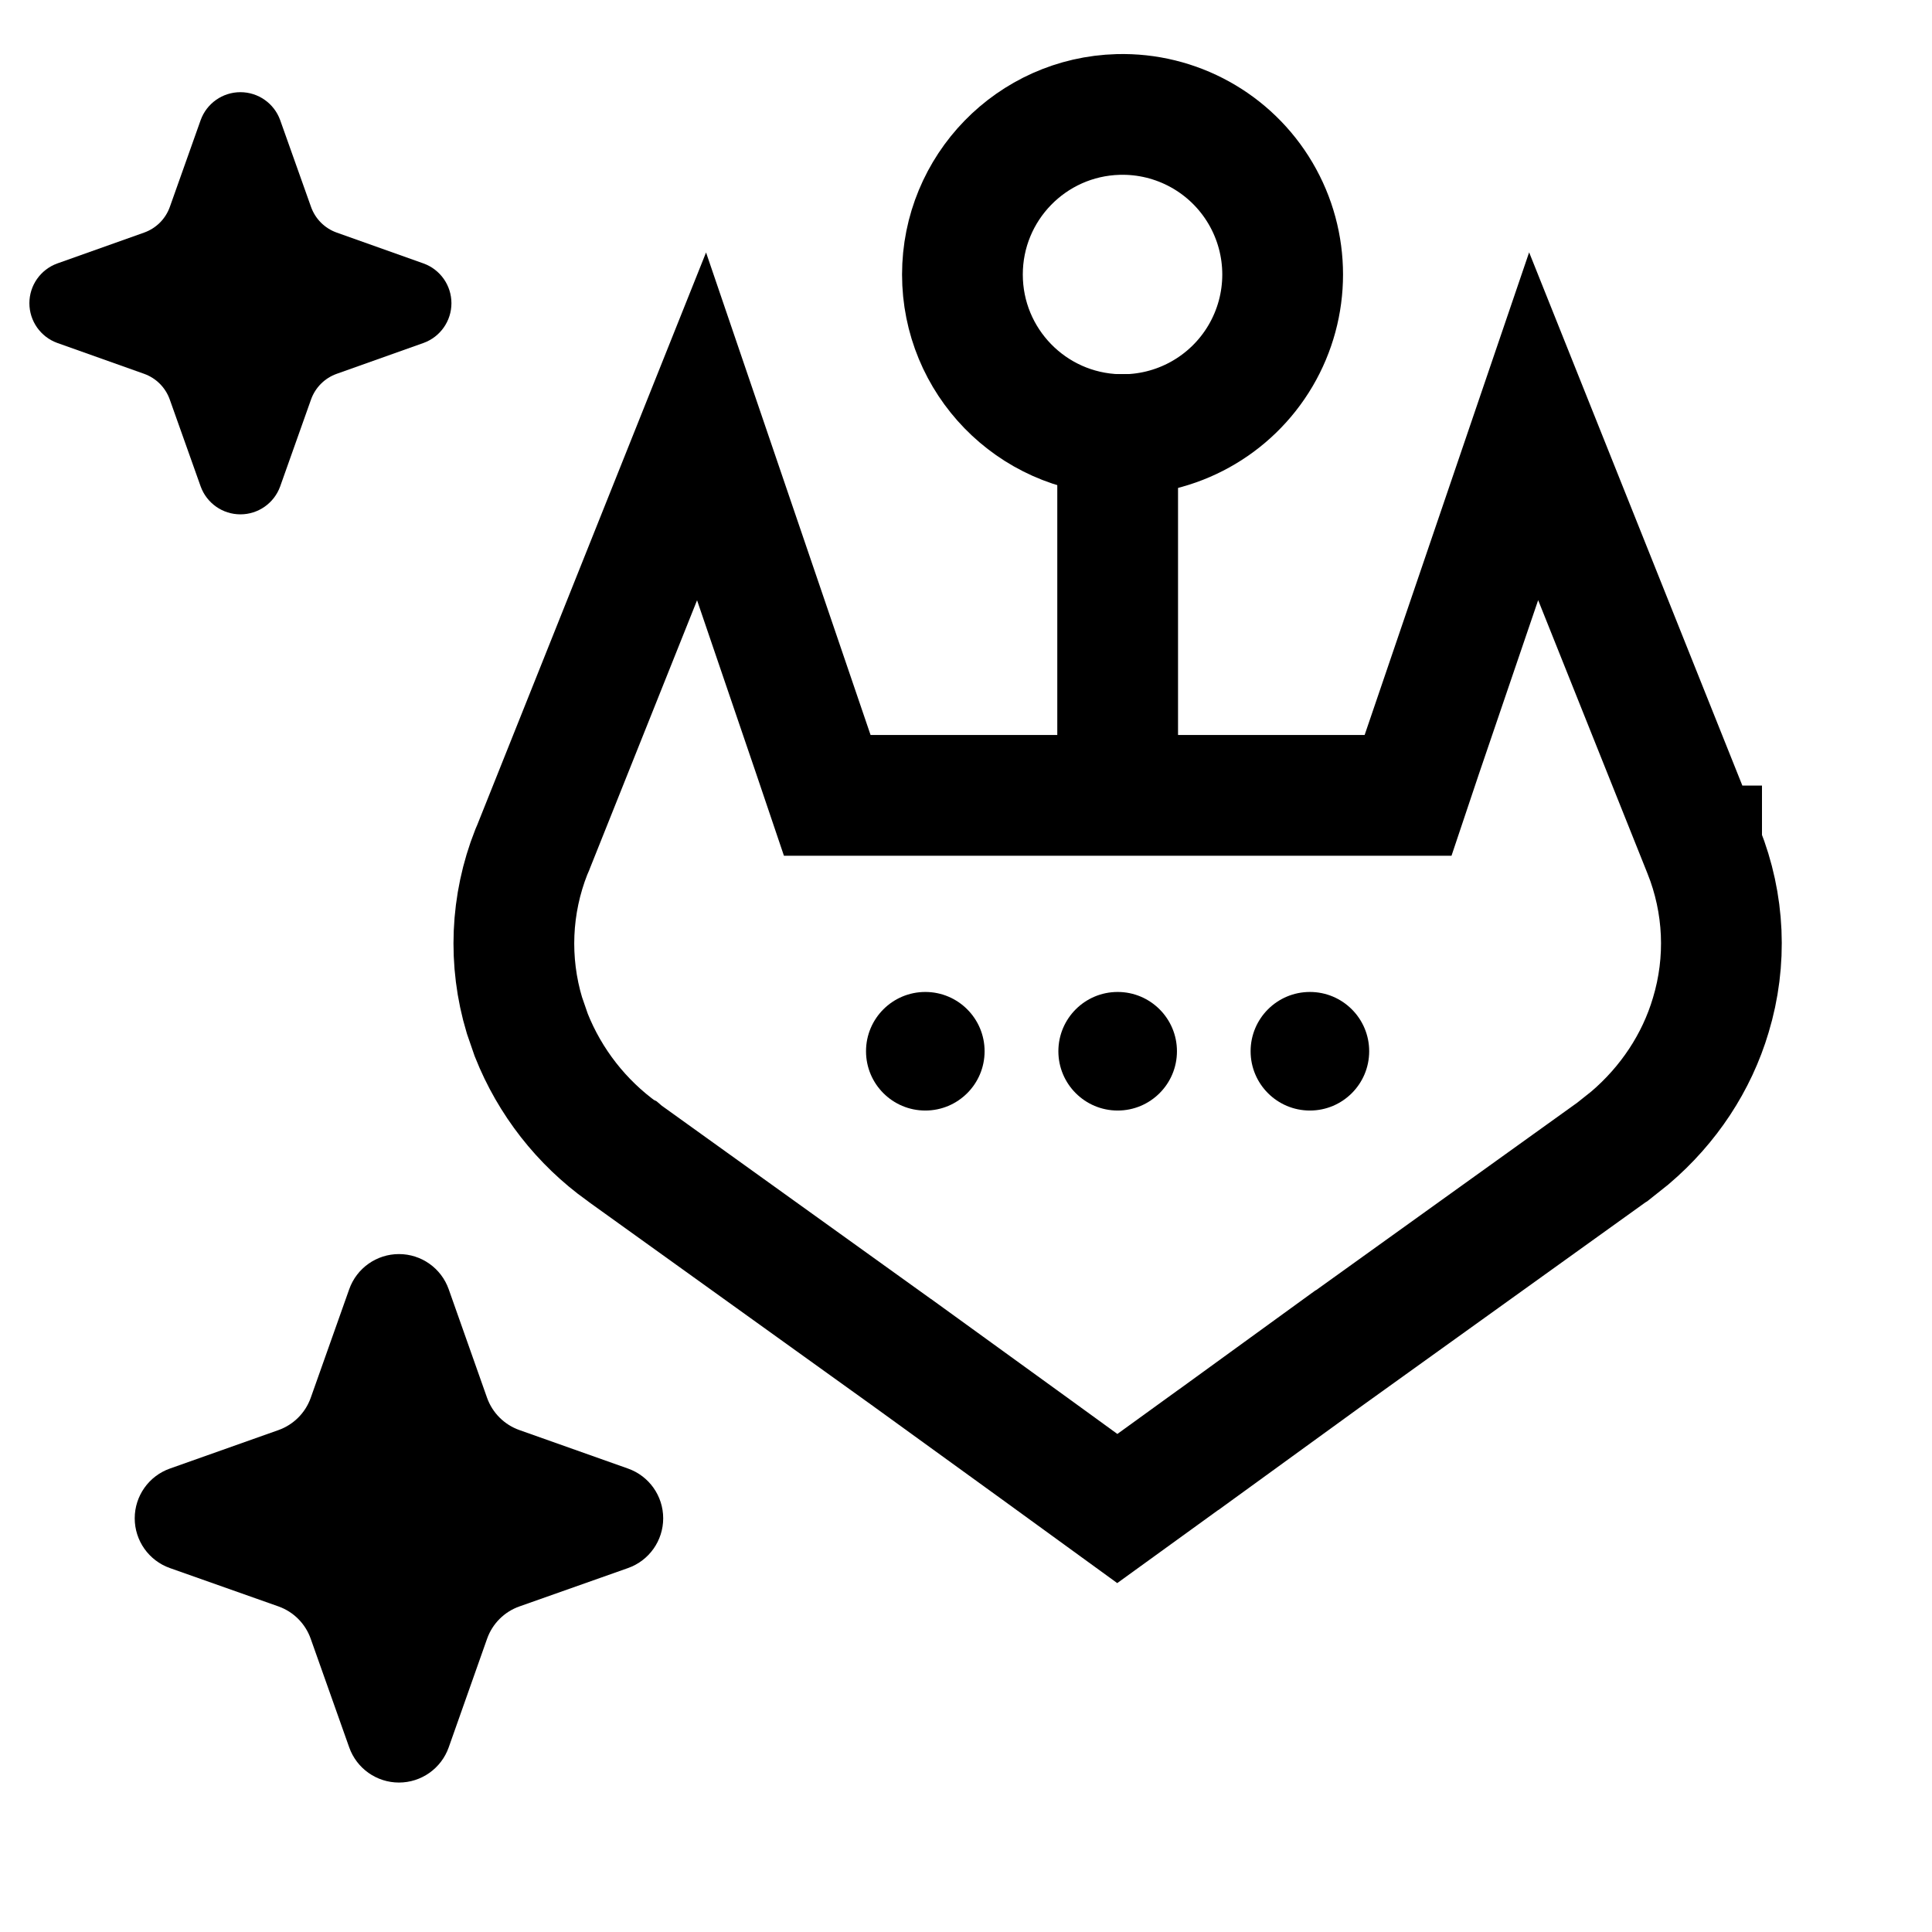
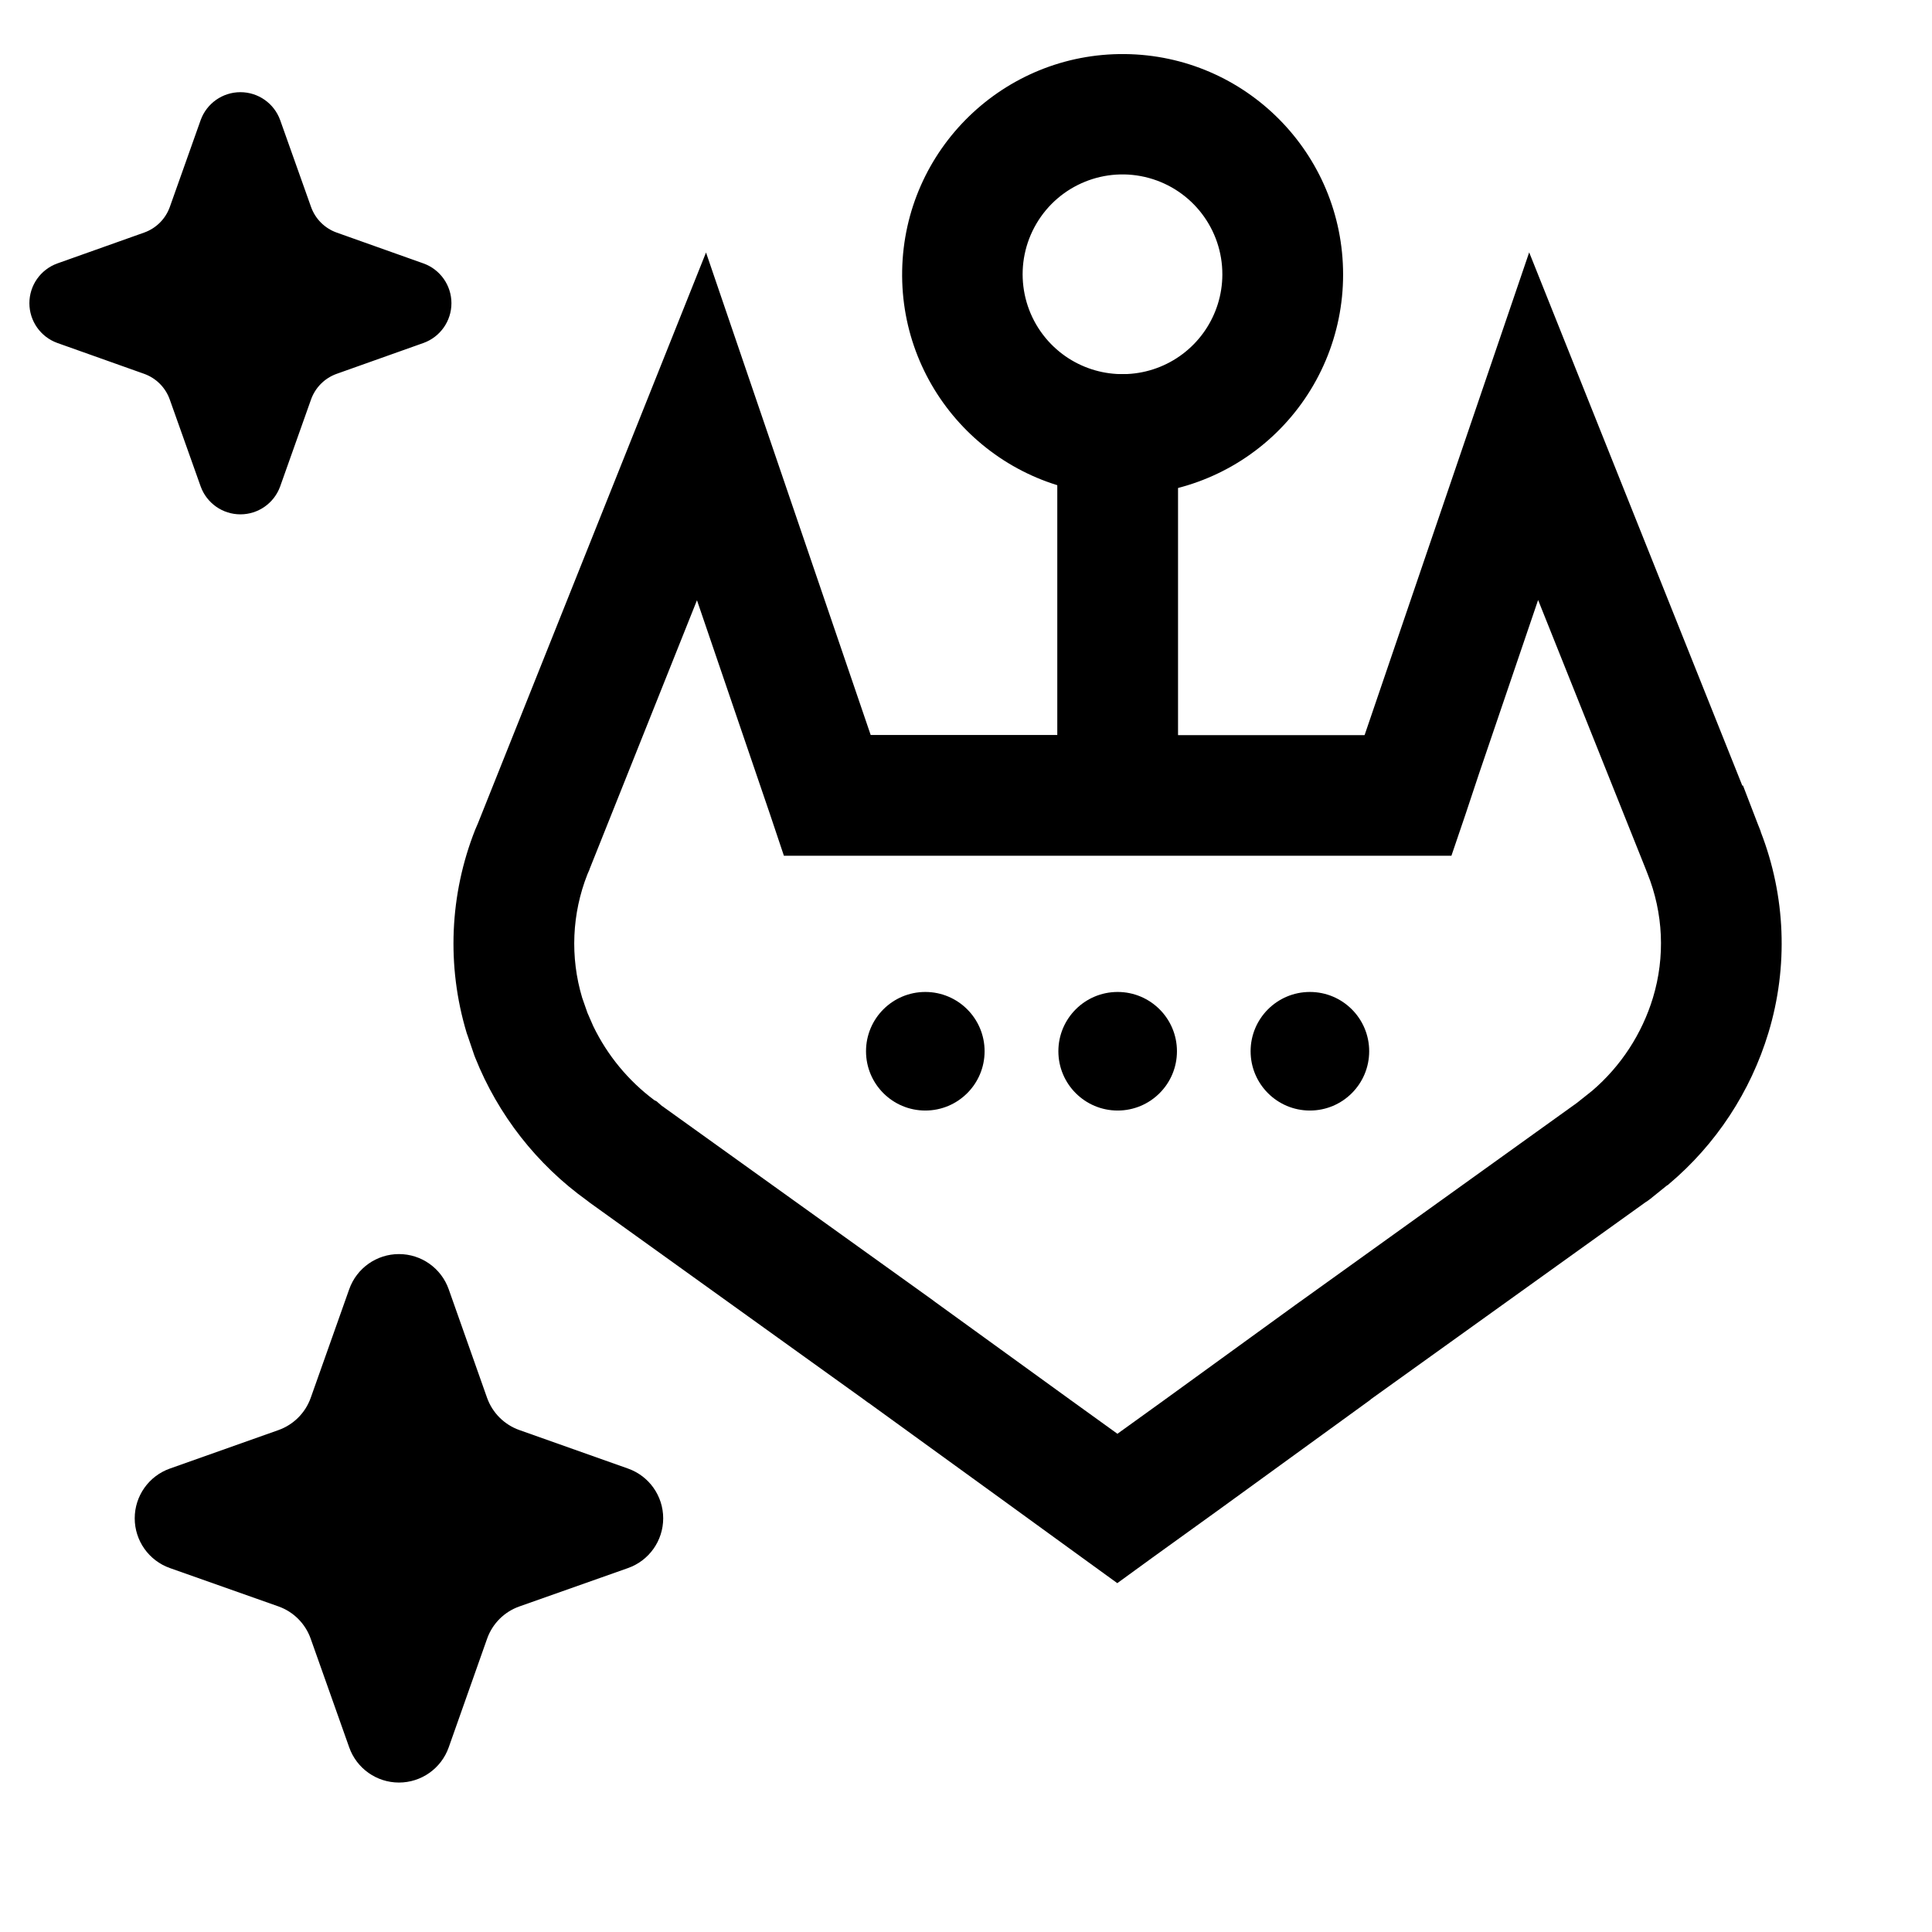
- <svg xmlns="http://www.w3.org/2000/svg" width="16" height="16" viewBox="0 0 16 16" fill="none">
-   <path d="M14.092 7.006v.001l.015.038.001.003c.174.435.195.912.06 1.359-.116.391-.349.744-.67 1.017l-.142.113-.005.003-2.293 1.646h-.001l-1.13.82h-.001l-.673.487-.672-.488-1.13-.818-.002-.001-2.27-1.63-.013-.01-.007-.006-.006-.003a2.177 2.177 0 01-.753-.964l-.057-.165A2.062 2.062 0 014.4 7.056l.016-.037.003-.008 1.391-3.48.926 2.716.115.34h4.81l.114-.34.926-2.717 1.39 3.476zM9.256 6.398v-3.3" stroke="#000" />
-   <path d="M9.26.948a1.326 1.326 0 110 2.651 1.326 1.326 0 010-2.651z" stroke="#000" />
-   <circle cx="7.663" cy="8.706" fill="#000" r=".491" />
-   <circle cx="9.256" cy="8.706" fill="#000" r=".491" />
-   <circle cx="10.848" cy="8.706" fill="#000" r=".491" />
-   <path d="M2.892 10.677a.437.437 0 01.824 0l.318.9a.44.44 0 00.267.266l.9.319a.437.437 0 010 .824l-.9.318a.439.439 0 00-.267.267l-.318.9a.437.437 0 01-.824 0l-.319-.9a.439.439 0 00-.266-.267l-.9-.318a.437.437 0 010-.824l.9-.319a.44.44 0 00.266-.266l.319-.9zM1.662.994a.35.35 0 01.658 0l.256.72a.35.35 0 00.212.212l.72.256a.35.35 0 010 .658l-.72.256a.35.35 0 00-.212.212l-.256.721a.35.35 0 01-.658 0l-.256-.72a.35.35 0 00-.212-.213l-.72-.256a.35.35 0 010-.658l.72-.256a.35.35 0 00.212-.211l.256-.721z" fill="#000" />
+ <svg xmlns="http://www.w3.org/2000/svg" width="16" height="16" viewBox="0 0 16 16">
+   <path d="M14.43 6.506h.005l.123.32.016.04.008.021v.003a2.55 2.55 0 0 1 .064 1.661c-.148.49-.435.927-.826 1.256l-.01.009-.002-.001-.14.113-.027.02-.013.008-2.278 1.634.001.001-1.13.82-.131.095-.544.392-.293.213-.294-.213-.671-.487-1.096-.794-.003-.001-.032-.024-2.27-1.63-.013-.01-.013-.01a2.677 2.677 0 0 1-.926-1.184l-.008-.021-.056-.165-.004-.01-.003-.01a2.562 2.562 0 0 1 .071-1.68l.003-.007.003-.007.016-.037 1.89-4.73L7.21 6.085v.002h1.546V3.098h1v2.99H11.3l.002-.003 1.362-3.995 1.765 4.416Zm-2.182-.097-.112.337-.116.341H6.492l-.114-.34-.606-1.776-.888 2.223-.004.012-.005.011-.01.023a1.563 1.563 0 0 0-.044 1.022l.044.126.048.11c.117.242.29.452.507.614l.017.008.04.035 2.232 1.601.003.002.032.024 1.13.818.38.274.379-.273 1.131-.82.002-.001 2.293-1.646.127-.101c.238-.204.412-.471.503-.77a1.552 1.552 0 0 0-.046-1.03l-.016-.041-.889-2.223-.49 1.44Z" />
+   <path d="M10.123 2.274a.827.827 0 1 0-1.418.576.827.827 0 0 0 1.418-.576Zm1 0a1.825 1.825 0 0 1-1.877 1.825 1.826 1.826 0 1 1 1.877-1.825ZM7.663 9.197a.491.491 0 1 0 0-.982.491.491 0 0 0 0 .982ZM9.256 9.197a.491.491 0 1 0 0-.982.491.491 0 0 0 0 .982ZM10.848 9.197a.491.491 0 1 0 0-.982.491.491 0 0 0 0 .982ZM2.892 10.677a.437.437 0 0 1 .824 0l.318.9a.44.44 0 0 0 .267.266l.9.319a.437.437 0 0 1 0 .824l-.9.318a.438.438 0 0 0-.267.267l-.318.9a.437.437 0 0 1-.824 0l-.319-.9a.439.439 0 0 0-.266-.267l-.9-.318a.437.437 0 0 1 0-.824l.9-.319a.44.44 0 0 0 .266-.266l.319-.9ZM1.662.994a.35.35 0 0 1 .658 0l.256.72a.35.35 0 0 0 .212.212l.72.256a.35.35 0 0 1 0 .658l-.72.256a.35.35 0 0 0-.212.212l-.256.721a.35.35 0 0 1-.658 0l-.256-.72a.35.35 0 0 0-.212-.213l-.72-.256a.35.35 0 0 1 0-.658l.72-.256a.35.35 0 0 0 .212-.211l.256-.721Z" fill="#000" />
</svg>
